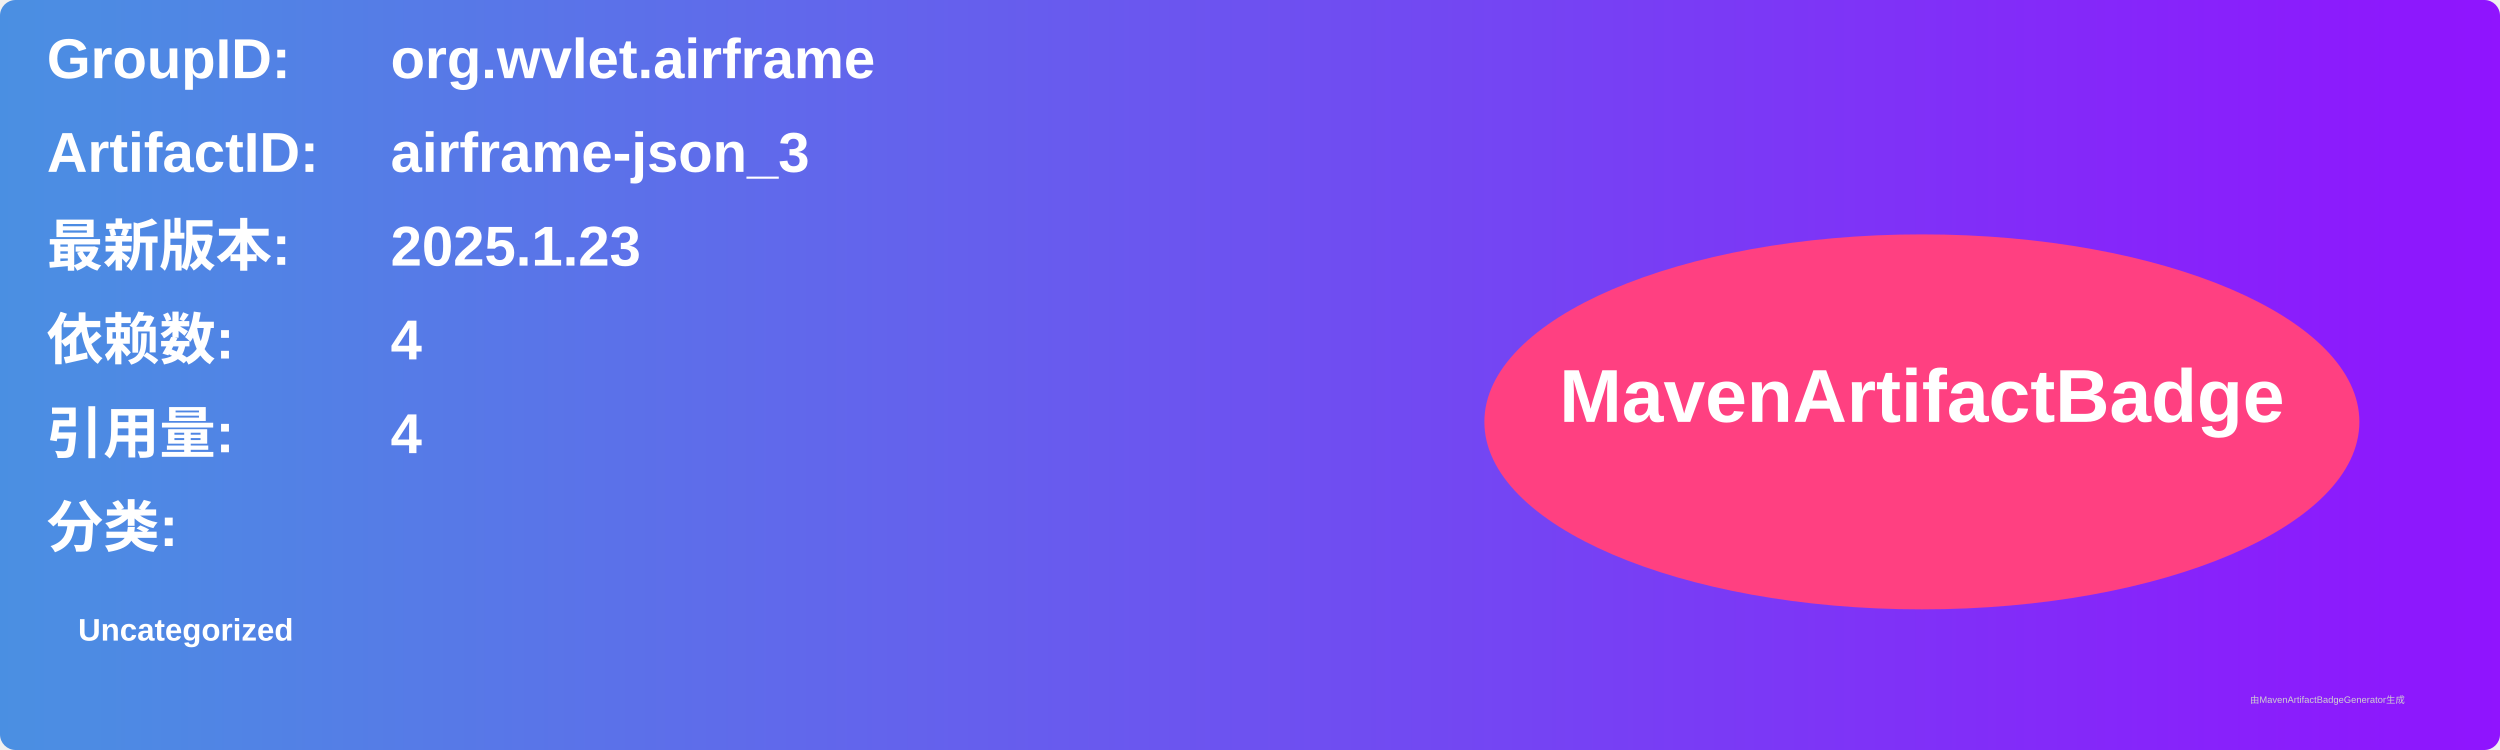
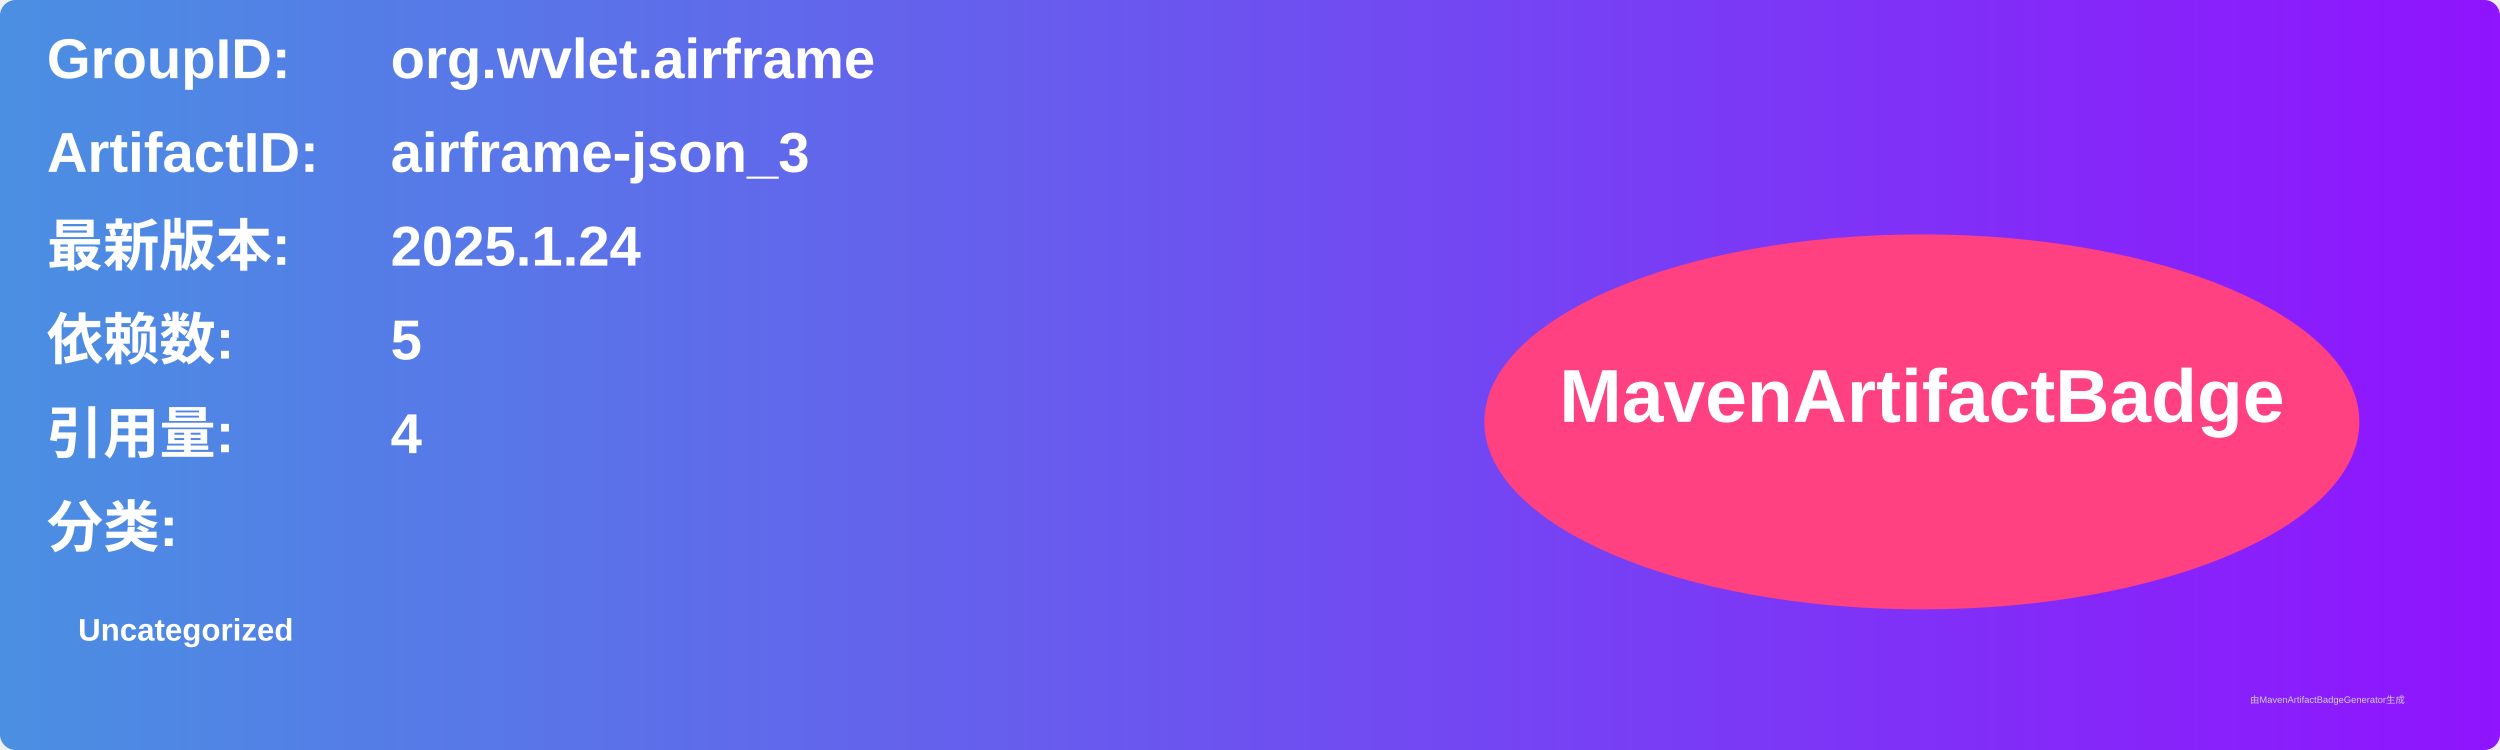
<svg xmlns="http://www.w3.org/2000/svg" width="800" height="240" viewBox="0 0 800 240">
  <linearGradient id="grad" x1="0%" y1="0%" x2="100%" y2="0%">
    <stop offset="0%" stop-color="#4a90e2" />
    <stop offset="100%" stop-color="#9013fe" />
  </linearGradient>
  <rect width="100%" height="100%" rx="5" ry="5" fill="url(#grad)" />
  <g transform="translate(15, 15)">
    <text x="0" y="10" font-family="Arial" font-size="18" fill="white" font-weight="bold" width="260">GroupID:</text>
    <text x="110" y="10" font-family="Arial" font-size="18" fill="white" font-weight="bold" width="460">org.wvlet.airframe</text>
    <text x="0" y="40" font-family="Arial" font-size="18" fill="white" font-weight="bold" width="260">ArtifactID:</text>
    <text x="110" y="40" font-family="Arial" font-size="18" fill="white" font-weight="bold" width="460">airframe-json_3</text>
    <text x="0" y="70" font-family="Arial" font-size="18" fill="white" font-weight="bold">最新版本:</text>
    <text x="110" y="70" font-family="Arial" font-size="18" fill="white" font-weight="bold">
-       <tspan font-weight="bold">2025.1.23</tspan>
+       <tspan font-weight="bold">2025.1.24</tspan>
    </text>
    <text x="0" y="100" font-family="Arial" font-size="18" fill="white" font-weight="bold">依赖数: </text>
    <text x="110" y="100" font-family="Arial" font-size="18" fill="white">
-       <tspan font-weight="bold">4</tspan>
+       <tspan font-weight="bold">5</tspan>
    </text>
    <text x="0" y="130" font-family="Arial" font-size="18" fill="white" font-weight="bold">引用量: </text>
    <text x="110" y="130" font-family="Arial" font-size="18" fill="white">
      <tspan font-weight="bold">4</tspan>
    </text>
    <text x="0" y="160" font-family="Arial" font-size="18" fill="white" font-weight="bold">分类:</text>
    <text x="10" y="190" font-family="Arial" font-size="10" fill="white">
      <tspan font-weight="bold">Uncategorized</tspan>
    </text>
    <ellipse cx="600" cy="120" rx="140" ry="60" fill="#ff4081" />
    <text x="600" y="120" text-anchor="middle" font-family="Arial" font-size="24" fill="white" font-weight="bold">MavenArtifactBadge</text>
  </g>
  <text x="720" y="225" font-family="Arial" font-size="3" fill="#d0d0d0">由MavenArtifactBadgeGenerator生成</text>
</svg>
